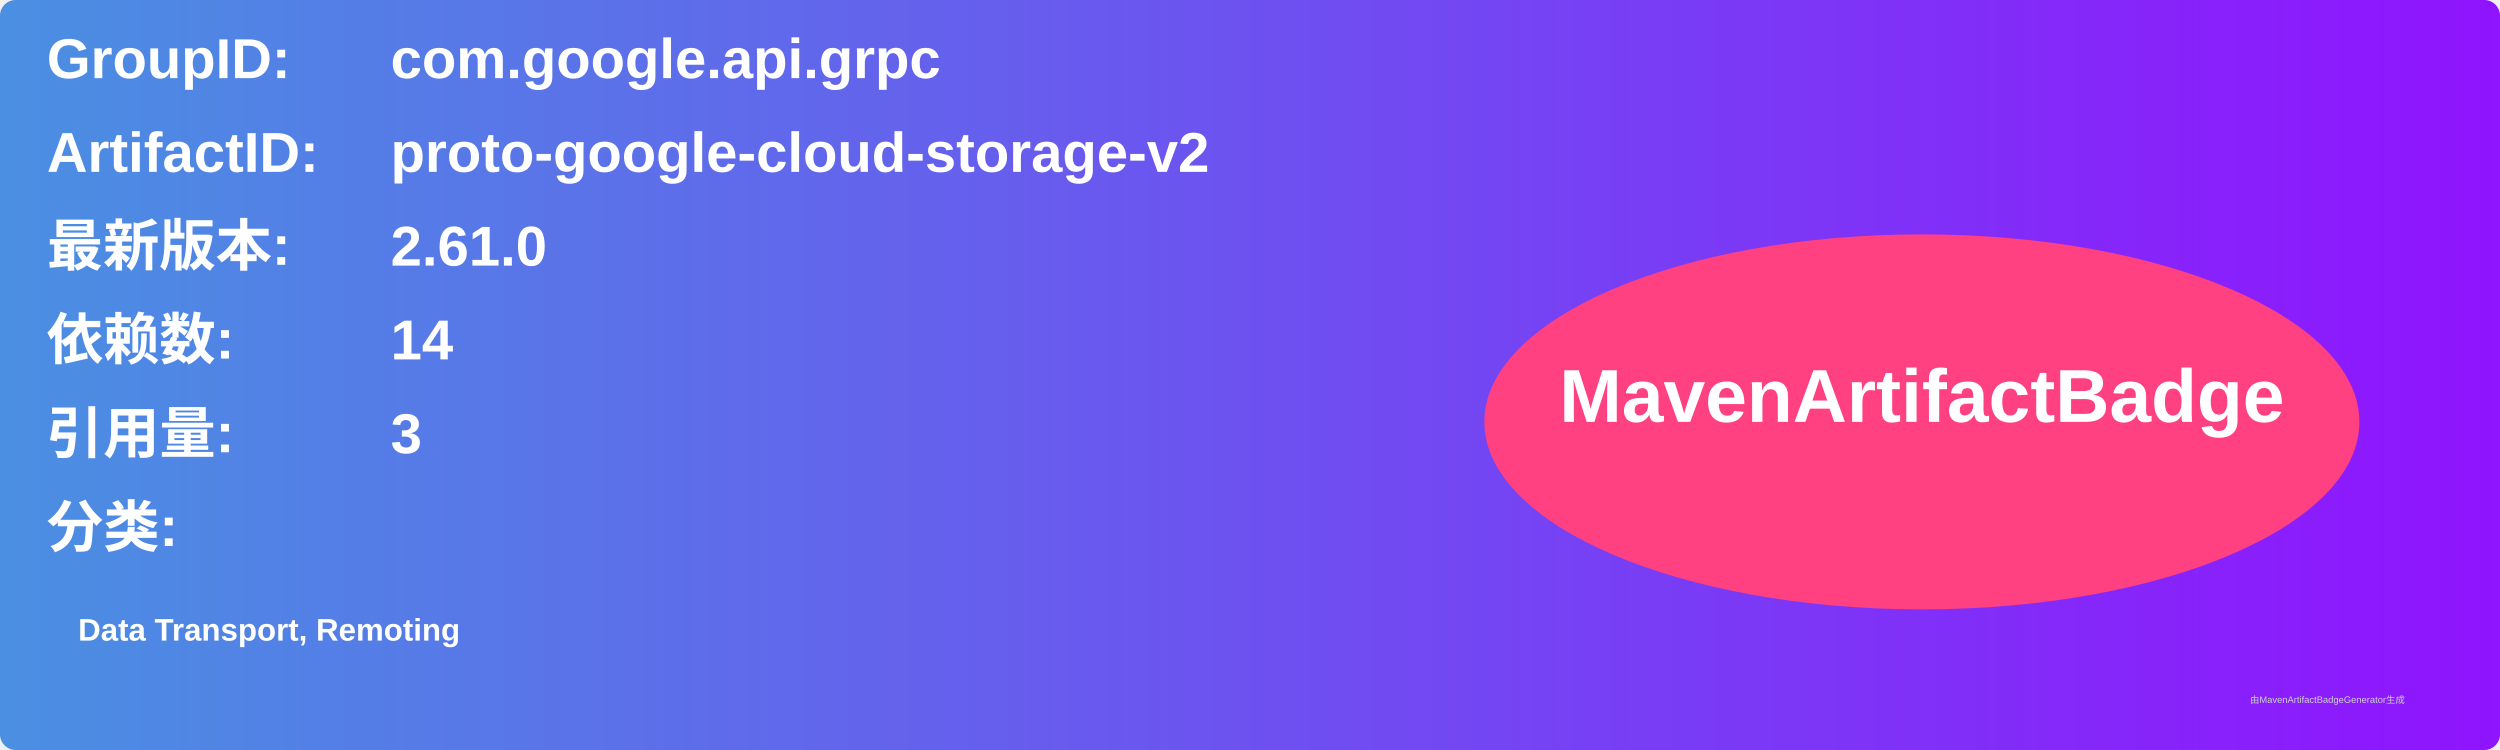
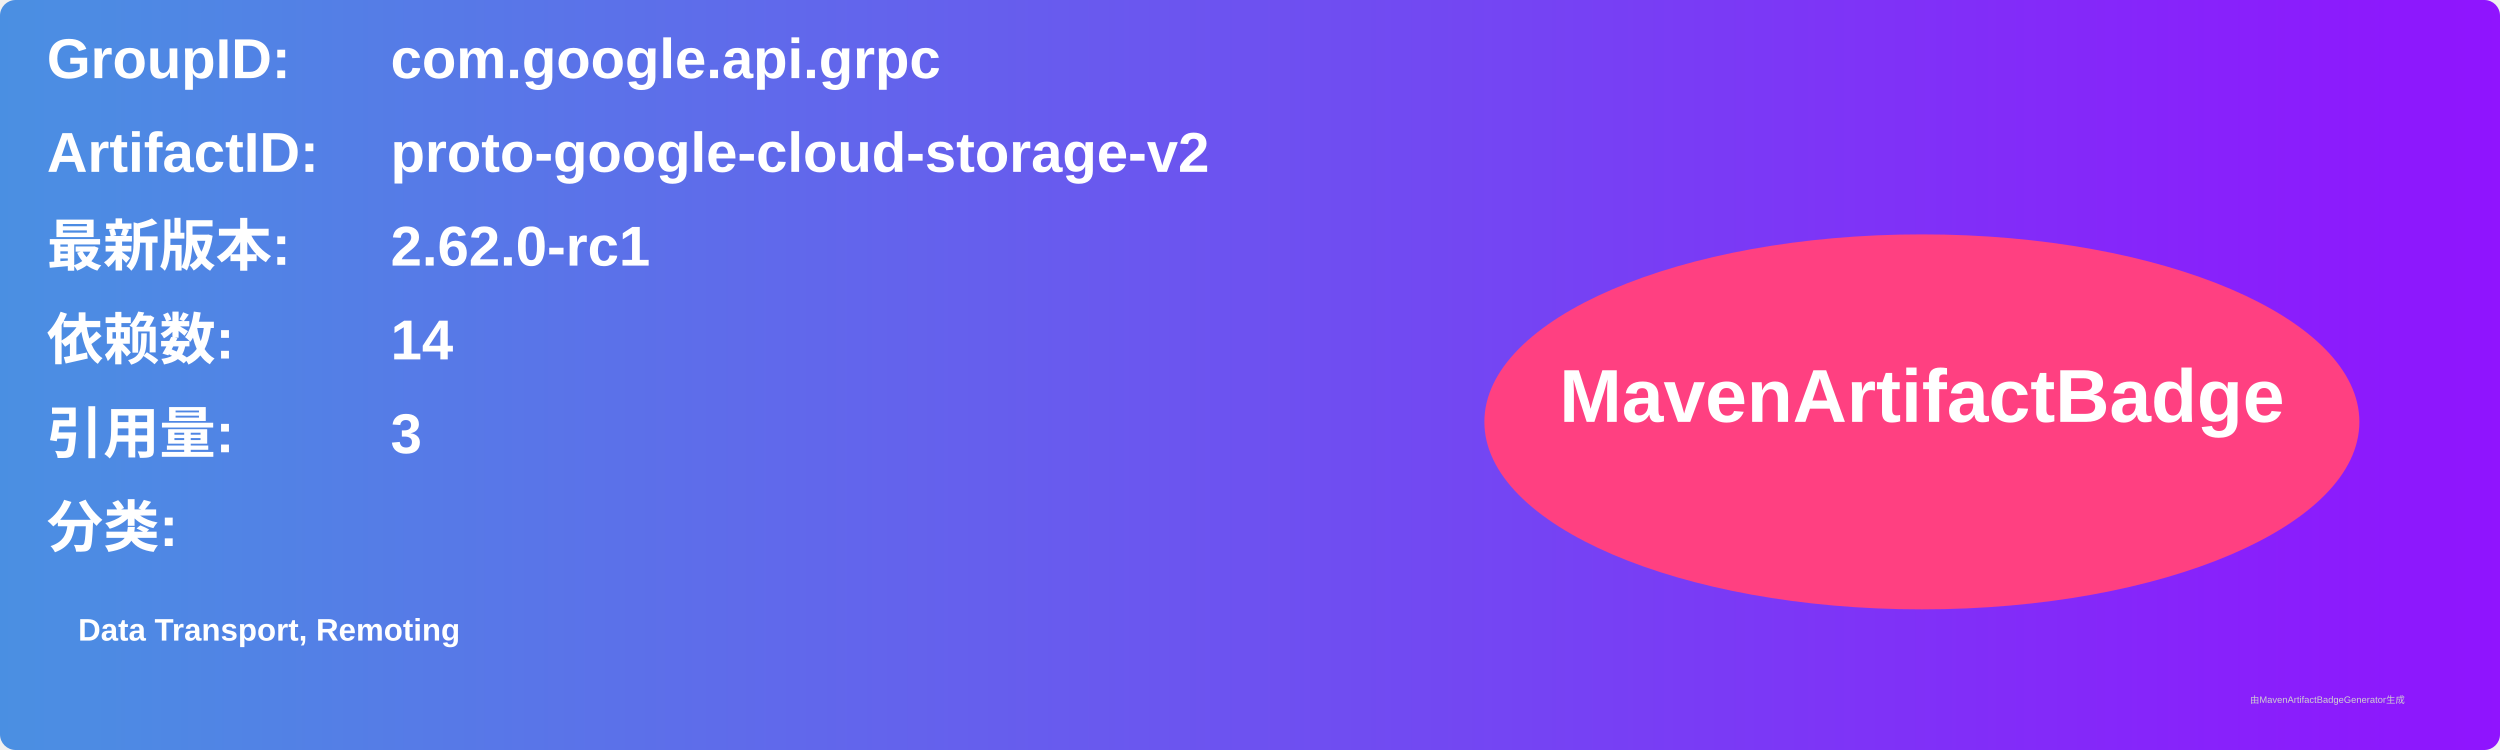
<svg xmlns="http://www.w3.org/2000/svg" width="800" height="240" viewBox="0 0 800 240">
  <linearGradient id="grad" x1="0%" y1="0%" x2="100%" y2="0%">
    <stop offset="0%" stop-color="#4a90e2" />
    <stop offset="100%" stop-color="#9013fe" />
  </linearGradient>
  <rect width="100%" height="100%" rx="5" ry="5" fill="url(#grad)" />
  <g transform="translate(15, 15)">
    <text x="0" y="10" font-family="Arial" font-size="18" fill="white" font-weight="bold" width="260">GroupID:</text>
    <text x="110" y="10" font-family="Arial" font-size="18" fill="white" font-weight="bold" width="460">com.google.api.grpc</text>
    <text x="0" y="40" font-family="Arial" font-size="18" fill="white" font-weight="bold" width="260">ArtifactID:</text>
    <text x="110" y="40" font-family="Arial" font-size="18" fill="white" font-weight="bold" width="460">proto-google-cloud-storage-v2</text>
    <text x="0" y="70" font-family="Arial" font-size="18" fill="white" font-weight="bold">最新版本:</text>
    <text x="110" y="70" font-family="Arial" font-size="18" fill="white" font-weight="bold">
-       <tspan font-weight="bold">2.61.0</tspan>
+       <tspan font-weight="bold">2.62.0-rc1</tspan>
    </text>
    <text x="0" y="100" font-family="Arial" font-size="18" fill="white" font-weight="bold">依赖数: </text>
    <text x="110" y="100" font-family="Arial" font-size="18" fill="white">
      <tspan font-weight="bold">14</tspan>
    </text>
    <text x="0" y="130" font-family="Arial" font-size="18" fill="white" font-weight="bold">引用量: </text>
    <text x="110" y="130" font-family="Arial" font-size="18" fill="white">
      <tspan font-weight="bold">3</tspan>
    </text>
    <text x="0" y="160" font-family="Arial" font-size="18" fill="white" font-weight="bold">分类:</text>
    <text x="10" y="190" font-family="Arial" font-size="10" fill="white">
      <tspan font-weight="bold">Data Transport, Remoting</tspan>
    </text>
    <ellipse cx="600" cy="120" rx="140" ry="60" fill="#ff4081" />
    <text x="600" y="120" text-anchor="middle" font-family="Arial" font-size="24" fill="white" font-weight="bold">MavenArtifactBadge</text>
  </g>
  <text x="720" y="225" font-family="Arial" font-size="3" fill="#d0d0d0">由MavenArtifactBadgeGenerator生成</text>
</svg>
